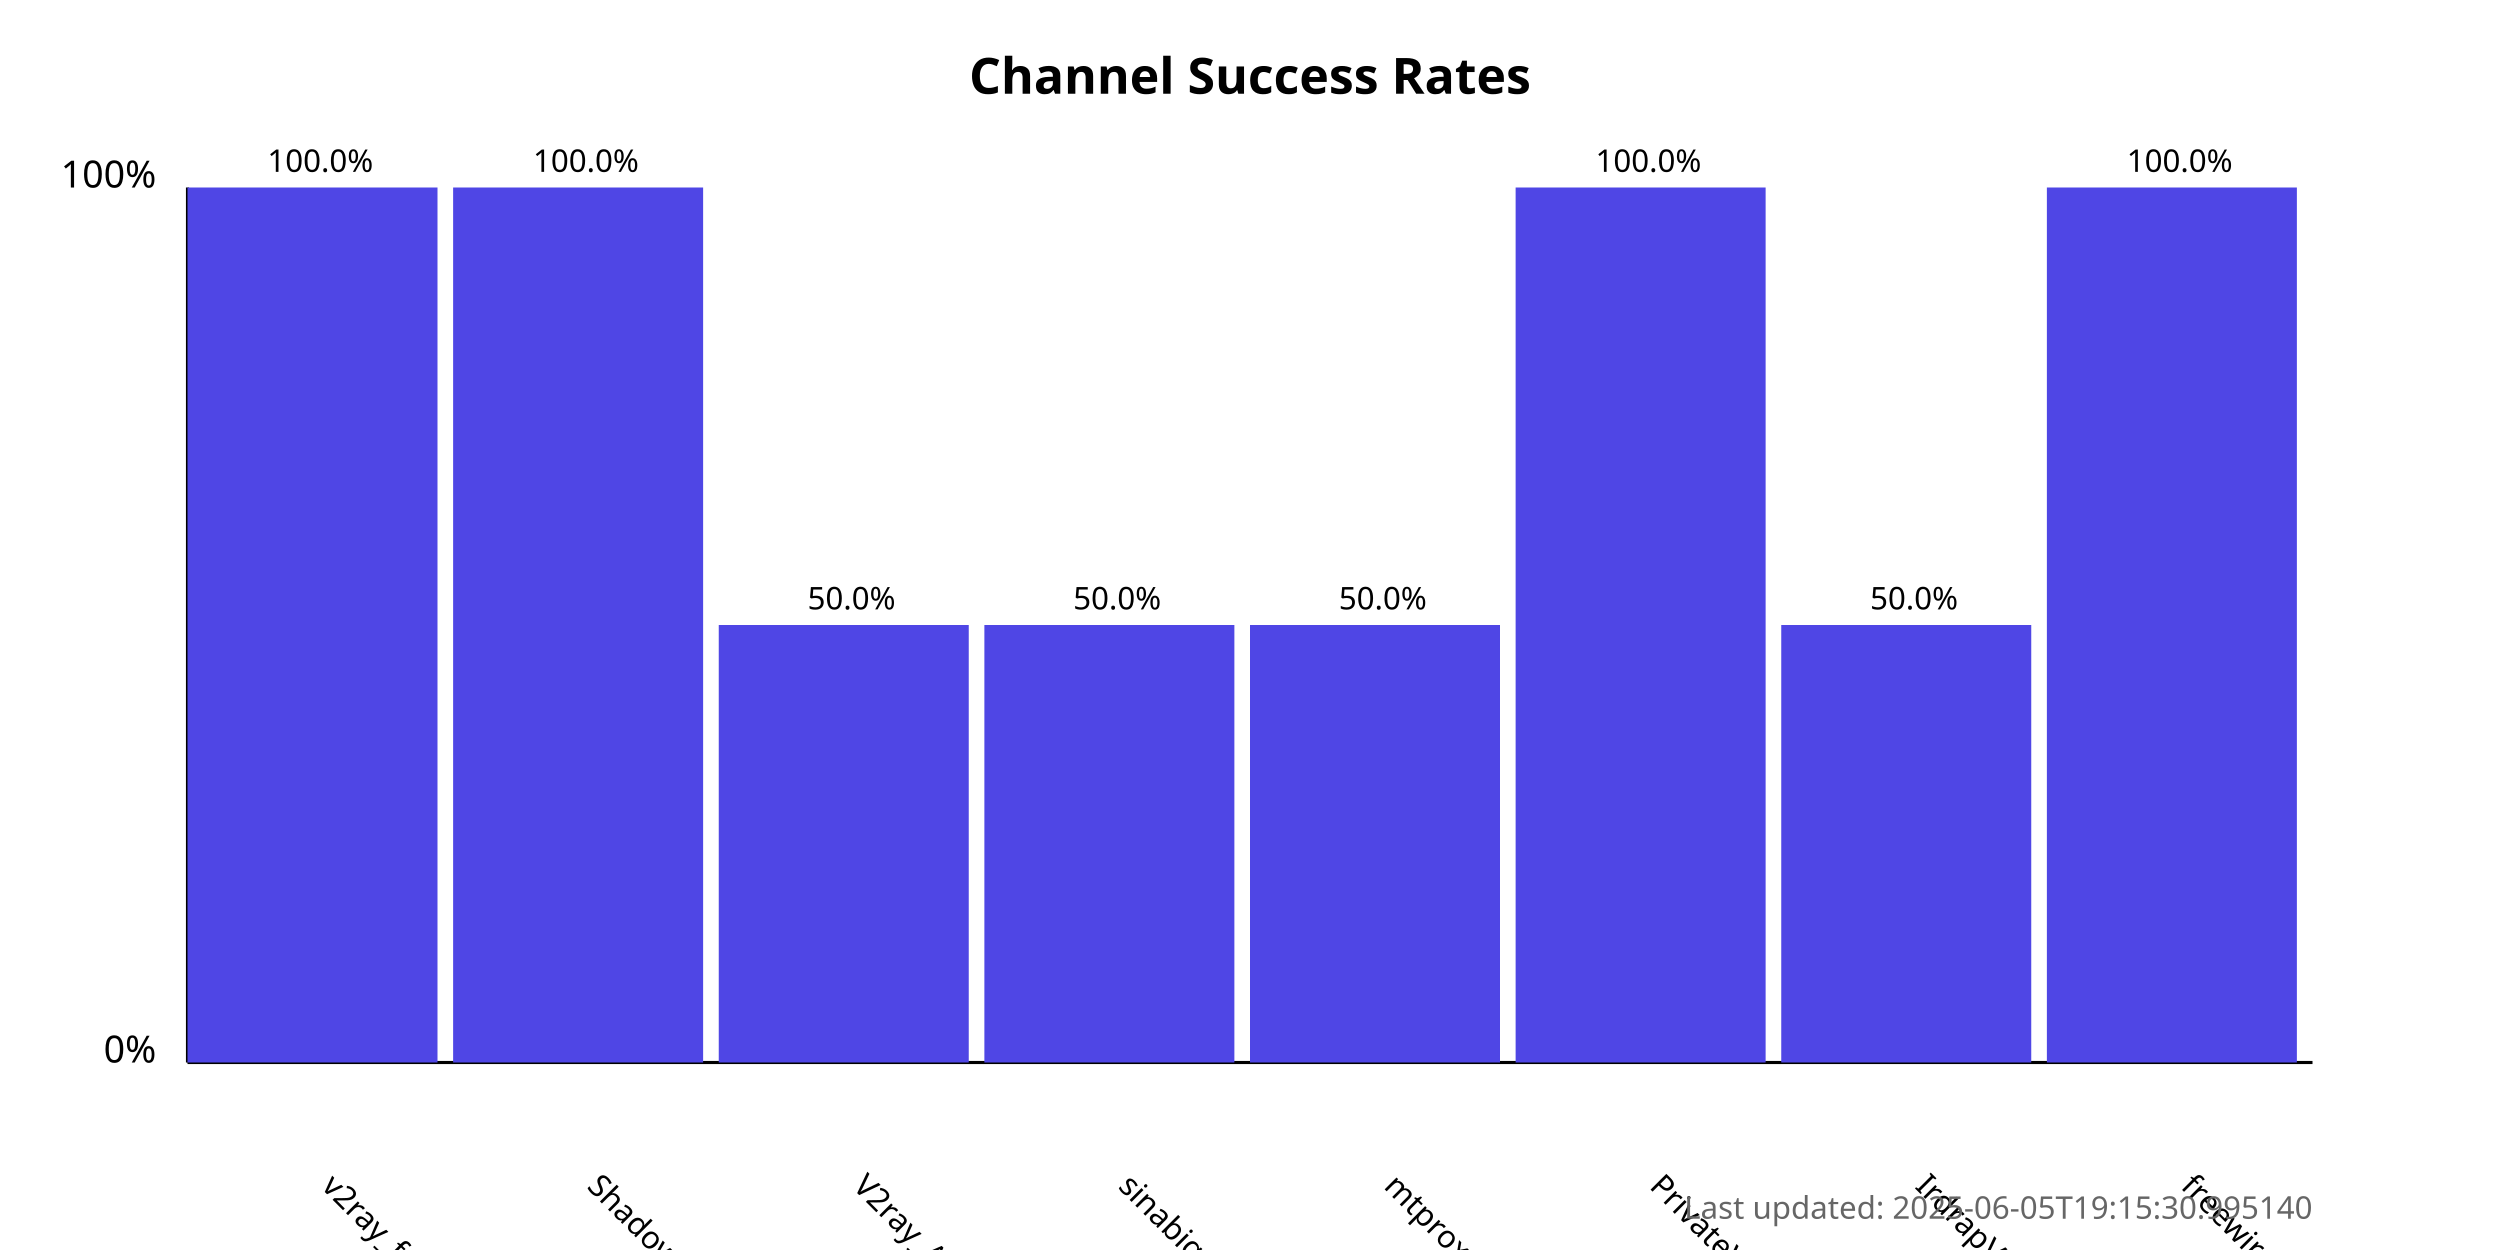
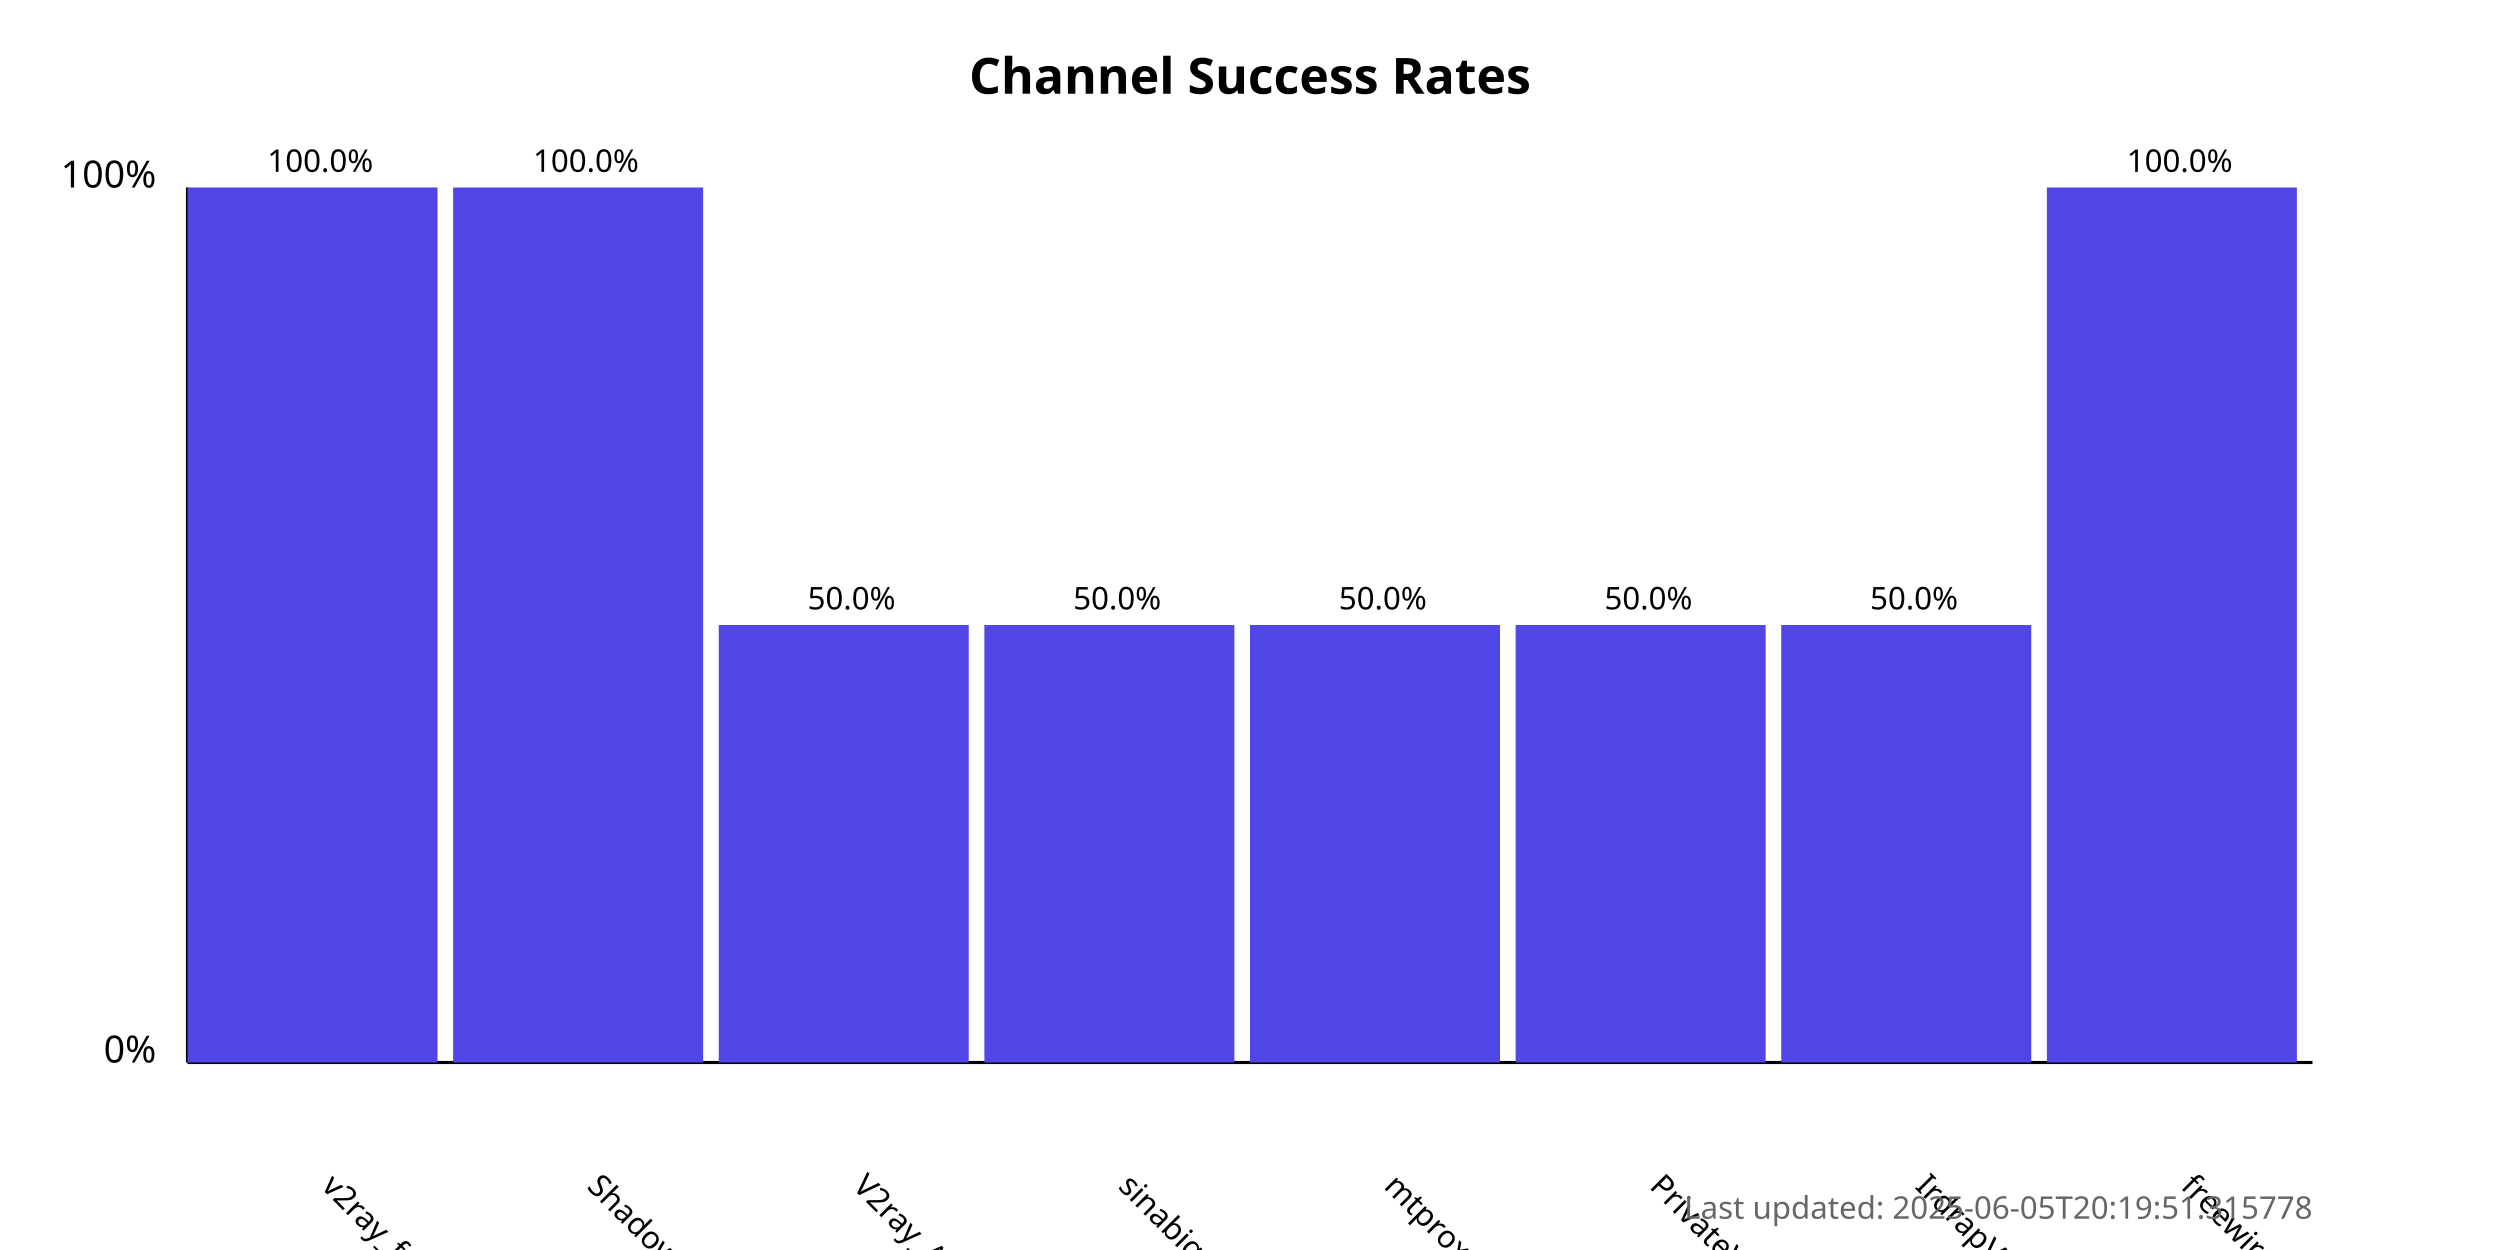
<svg xmlns="http://www.w3.org/2000/svg" width="800" height="400">
  <style>
            .chart-title { font: bold 16px sans-serif; }
            .axis-label { font: 12px sans-serif; }
            .tick-label { font: 10px sans-serif; }
            .bar { fill: #4f46e5; }
            .bar:hover { fill: #6366f1; }
            .timestamp { font: 10px sans-serif; fill: #666; }
        </style>
  <text x="400.0" y="30" text-anchor="middle" class="chart-title">
            Channel Success Rates
        </text>
  <line x1="60" y1="340" x2="60" y2="60" stroke="black" stroke-width="1" />
  <line x1="60" y1="340" x2="740" y2="340" stroke="black" stroke-width="1" />
  <text x="50" y="340" text-anchor="end" class="axis-label">0%</text>
  <text x="50" y="60" text-anchor="end" class="axis-label">100%</text>
  <g>
    <rect x="60" y="60.0" width="80.0" height="280.0" class="bar" />
    <text x="102.5" y="380" transform="rotate(45, 102.5, 380)" text-anchor="start" class="tick-label">
                v2ray_free_conf
            </text>
    <text x="102.5" y="55.0" text-anchor="middle" class="tick-label">
                100.0%
            </text>
  </g>
  <g>
    <rect x="145.0" y="60.0" width="80.0" height="280.0" class="bar" />
    <text x="187.5" y="380" transform="rotate(45, 187.5, 380)" text-anchor="start" class="tick-label">
                ShadowProxy66
            </text>
    <text x="187.5" y="55.0" text-anchor="middle" class="tick-label">
                100.0%
            </text>
  </g>
  <g>
    <rect x="230.0" y="200.0" width="80.0" height="140.0" class="bar" />
    <text x="272.5" y="380" transform="rotate(45, 272.5, 380)" text-anchor="start" class="tick-label">
                V2ray_Alpha
            </text>
    <text x="272.5" y="195.0" text-anchor="middle" class="tick-label">
                50.0%
            </text>
  </g>
  <g>
    <rect x="315.0" y="200.0" width="80.0" height="140.0" class="bar" />
    <text x="357.5" y="380" transform="rotate(45, 357.5, 380)" text-anchor="start" class="tick-label">
                sinabigo
            </text>
    <text x="357.5" y="195.0" text-anchor="middle" class="tick-label">
                50.0%
            </text>
  </g>
  <g>
    <rect x="400.0" y="200.0" width="80.0" height="140.0" class="bar" />
    <text x="442.5" y="380" transform="rotate(45, 442.5, 380)" text-anchor="start" class="tick-label">
                mtproxy_lists
            </text>
    <text x="442.5" y="195.0" text-anchor="middle" class="tick-label">
                50.0%
            </text>
  </g>
  <g>
-     <rect x="485.0" y="60.0" width="80.0" height="280.0" class="bar" />
+     <rect x="485.0" y="200.0" width="80.0" height="140.0" class="bar" />
    <text x="527.5" y="380" transform="rotate(45, 527.5, 380)" text-anchor="start" class="tick-label">
                PrivateVPNs
            </text>
-     <text x="527.5" y="55.0" text-anchor="middle" class="tick-label">
-                 100.0%
+     <text x="527.5" y="195.0" text-anchor="middle" class="tick-label">
+                 50.0%
            </text>
  </g>
  <g>
    <rect x="570.0" y="200.0" width="80.0" height="140.0" class="bar" />
    <text x="612.5" y="380" transform="rotate(45, 612.5, 380)" text-anchor="start" class="tick-label">
                IrdrapVPNnews
            </text>
    <text x="612.5" y="195.0" text-anchor="middle" class="tick-label">
                50.0%
            </text>
  </g>
  <g>
    <rect x="655.0" y="60.0" width="80.0" height="280.0" class="bar" />
    <text x="697.5" y="380" transform="rotate(45, 697.5, 380)" text-anchor="start" class="tick-label">
                freewireguard
            </text>
    <text x="697.5" y="55.0" text-anchor="middle" class="tick-label">
                100.0%
            </text>
  </g>
  <text x="740" y="390" text-anchor="end" class="timestamp">
-             Last updated: 2025-06-05T19:15:30.995140
+             Last updated: 2025-06-05T20:19:51.315778
        </text>
</svg>
